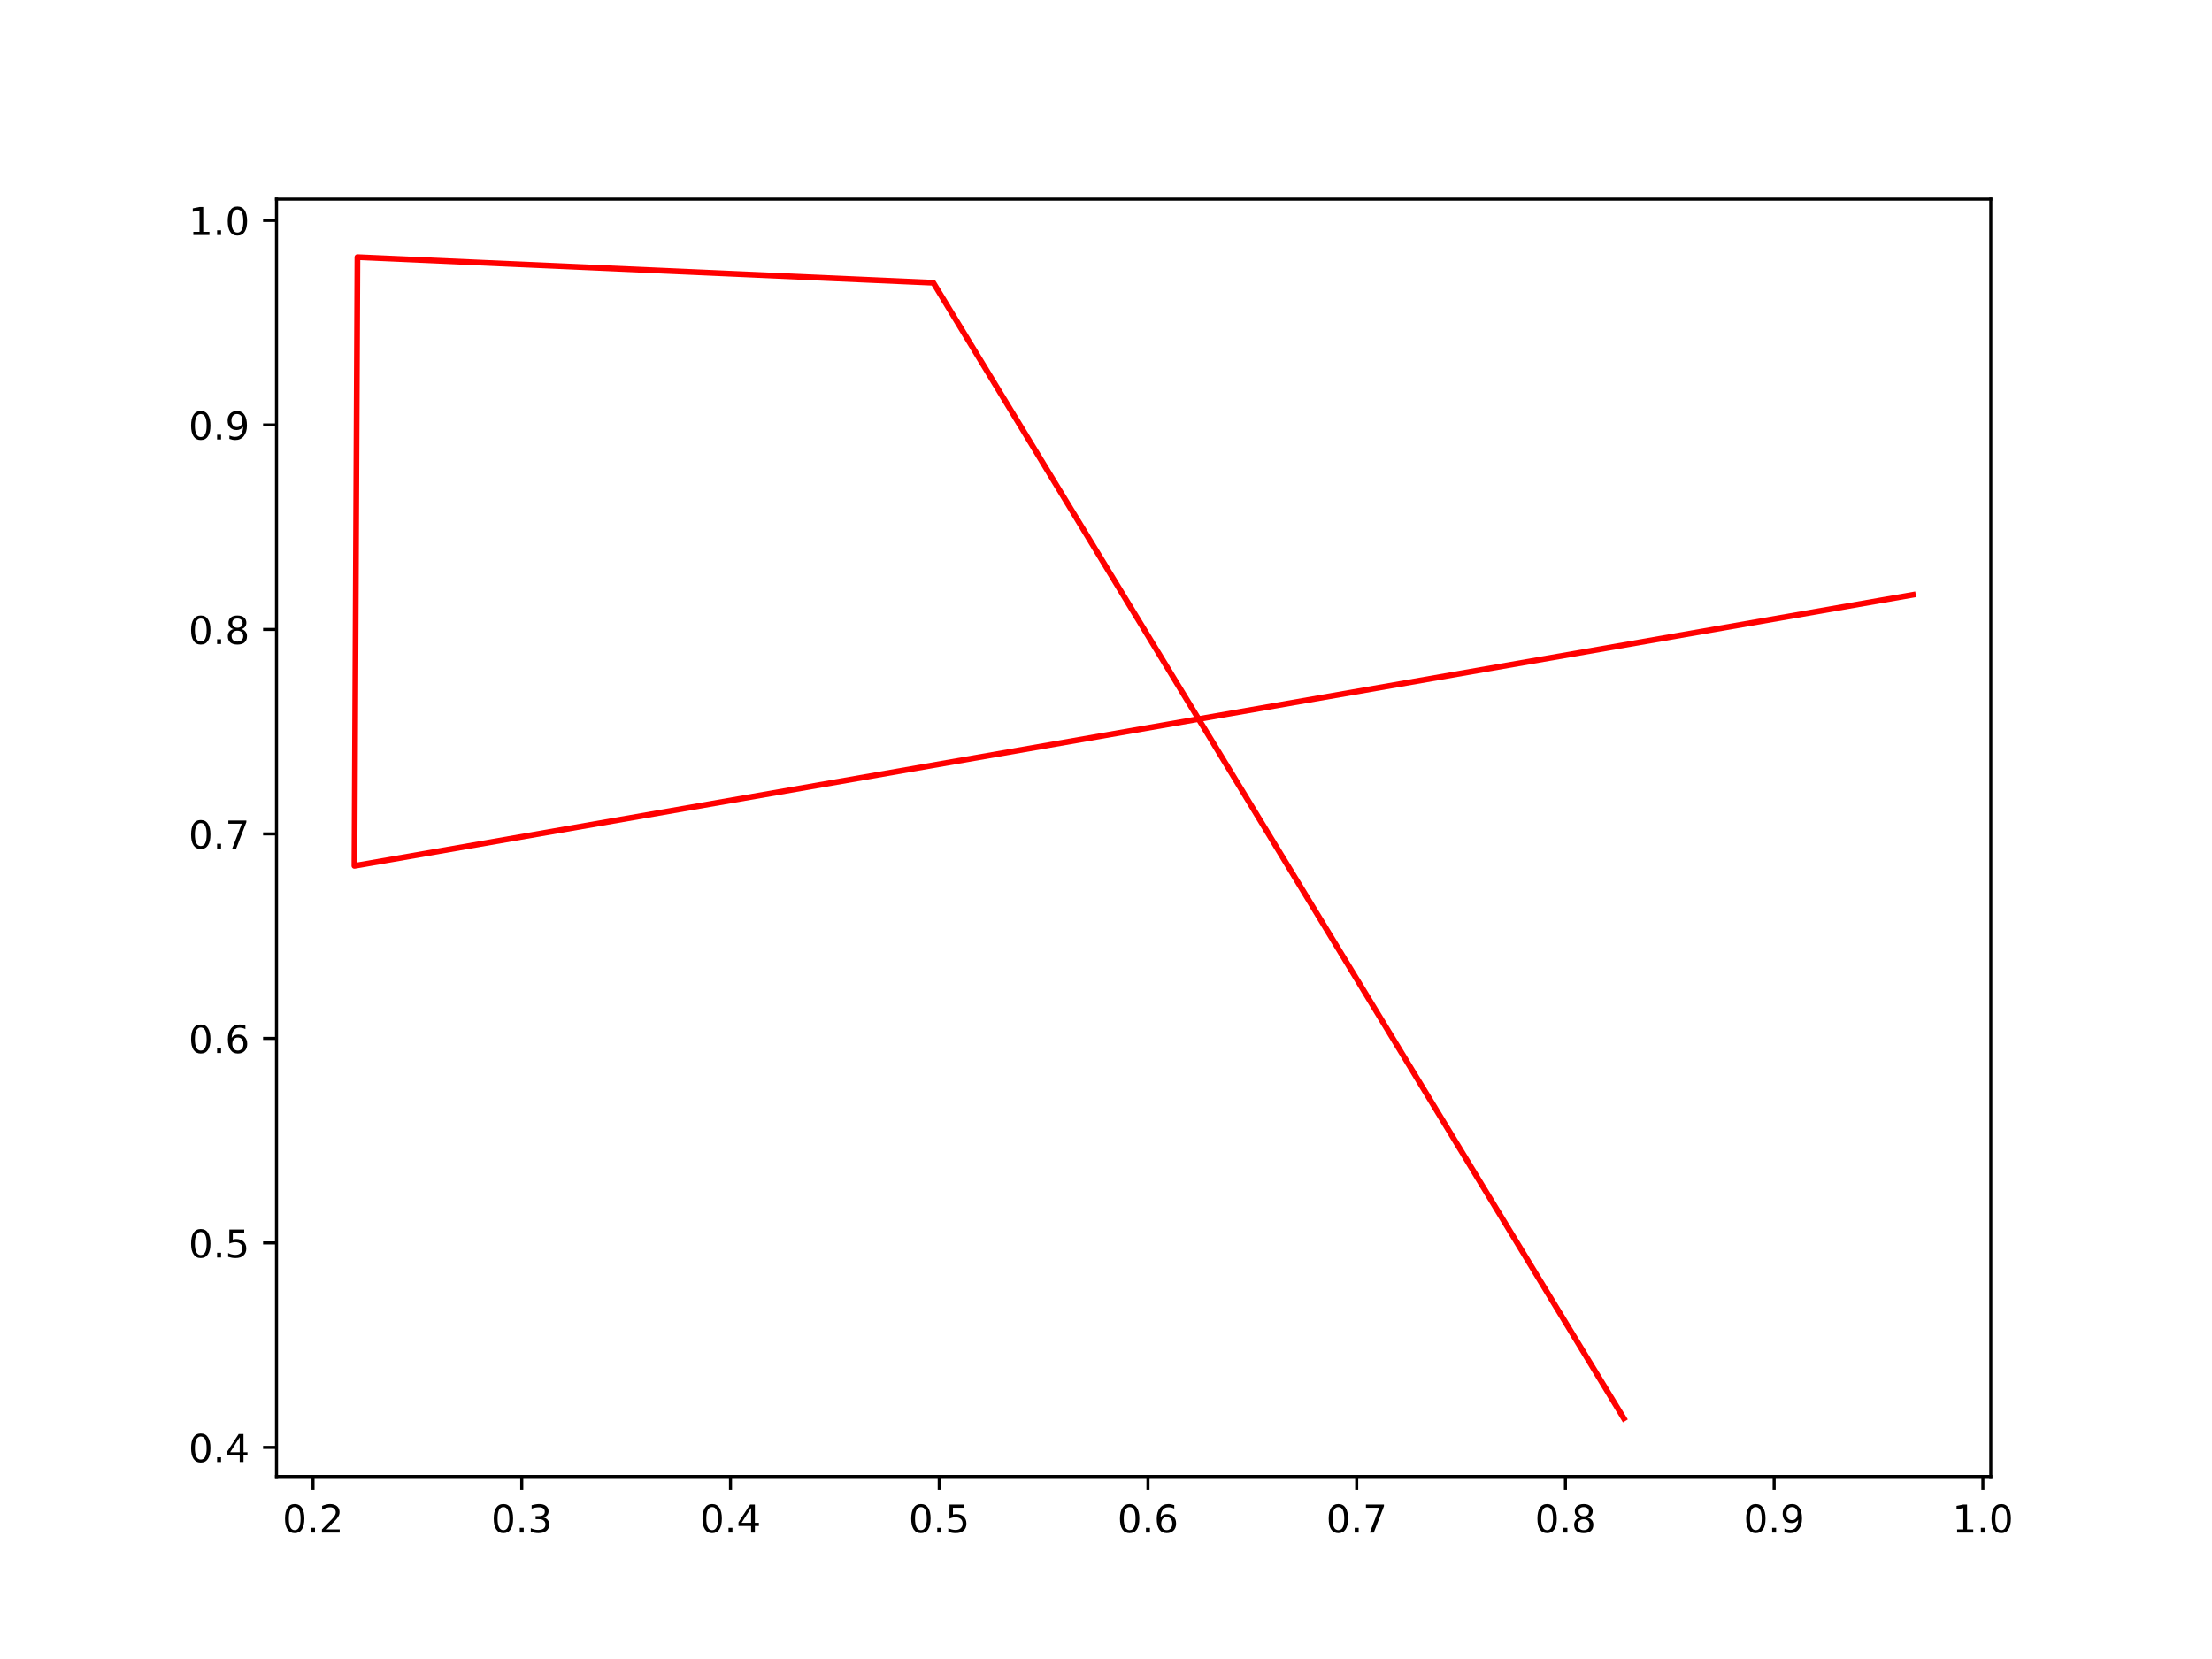
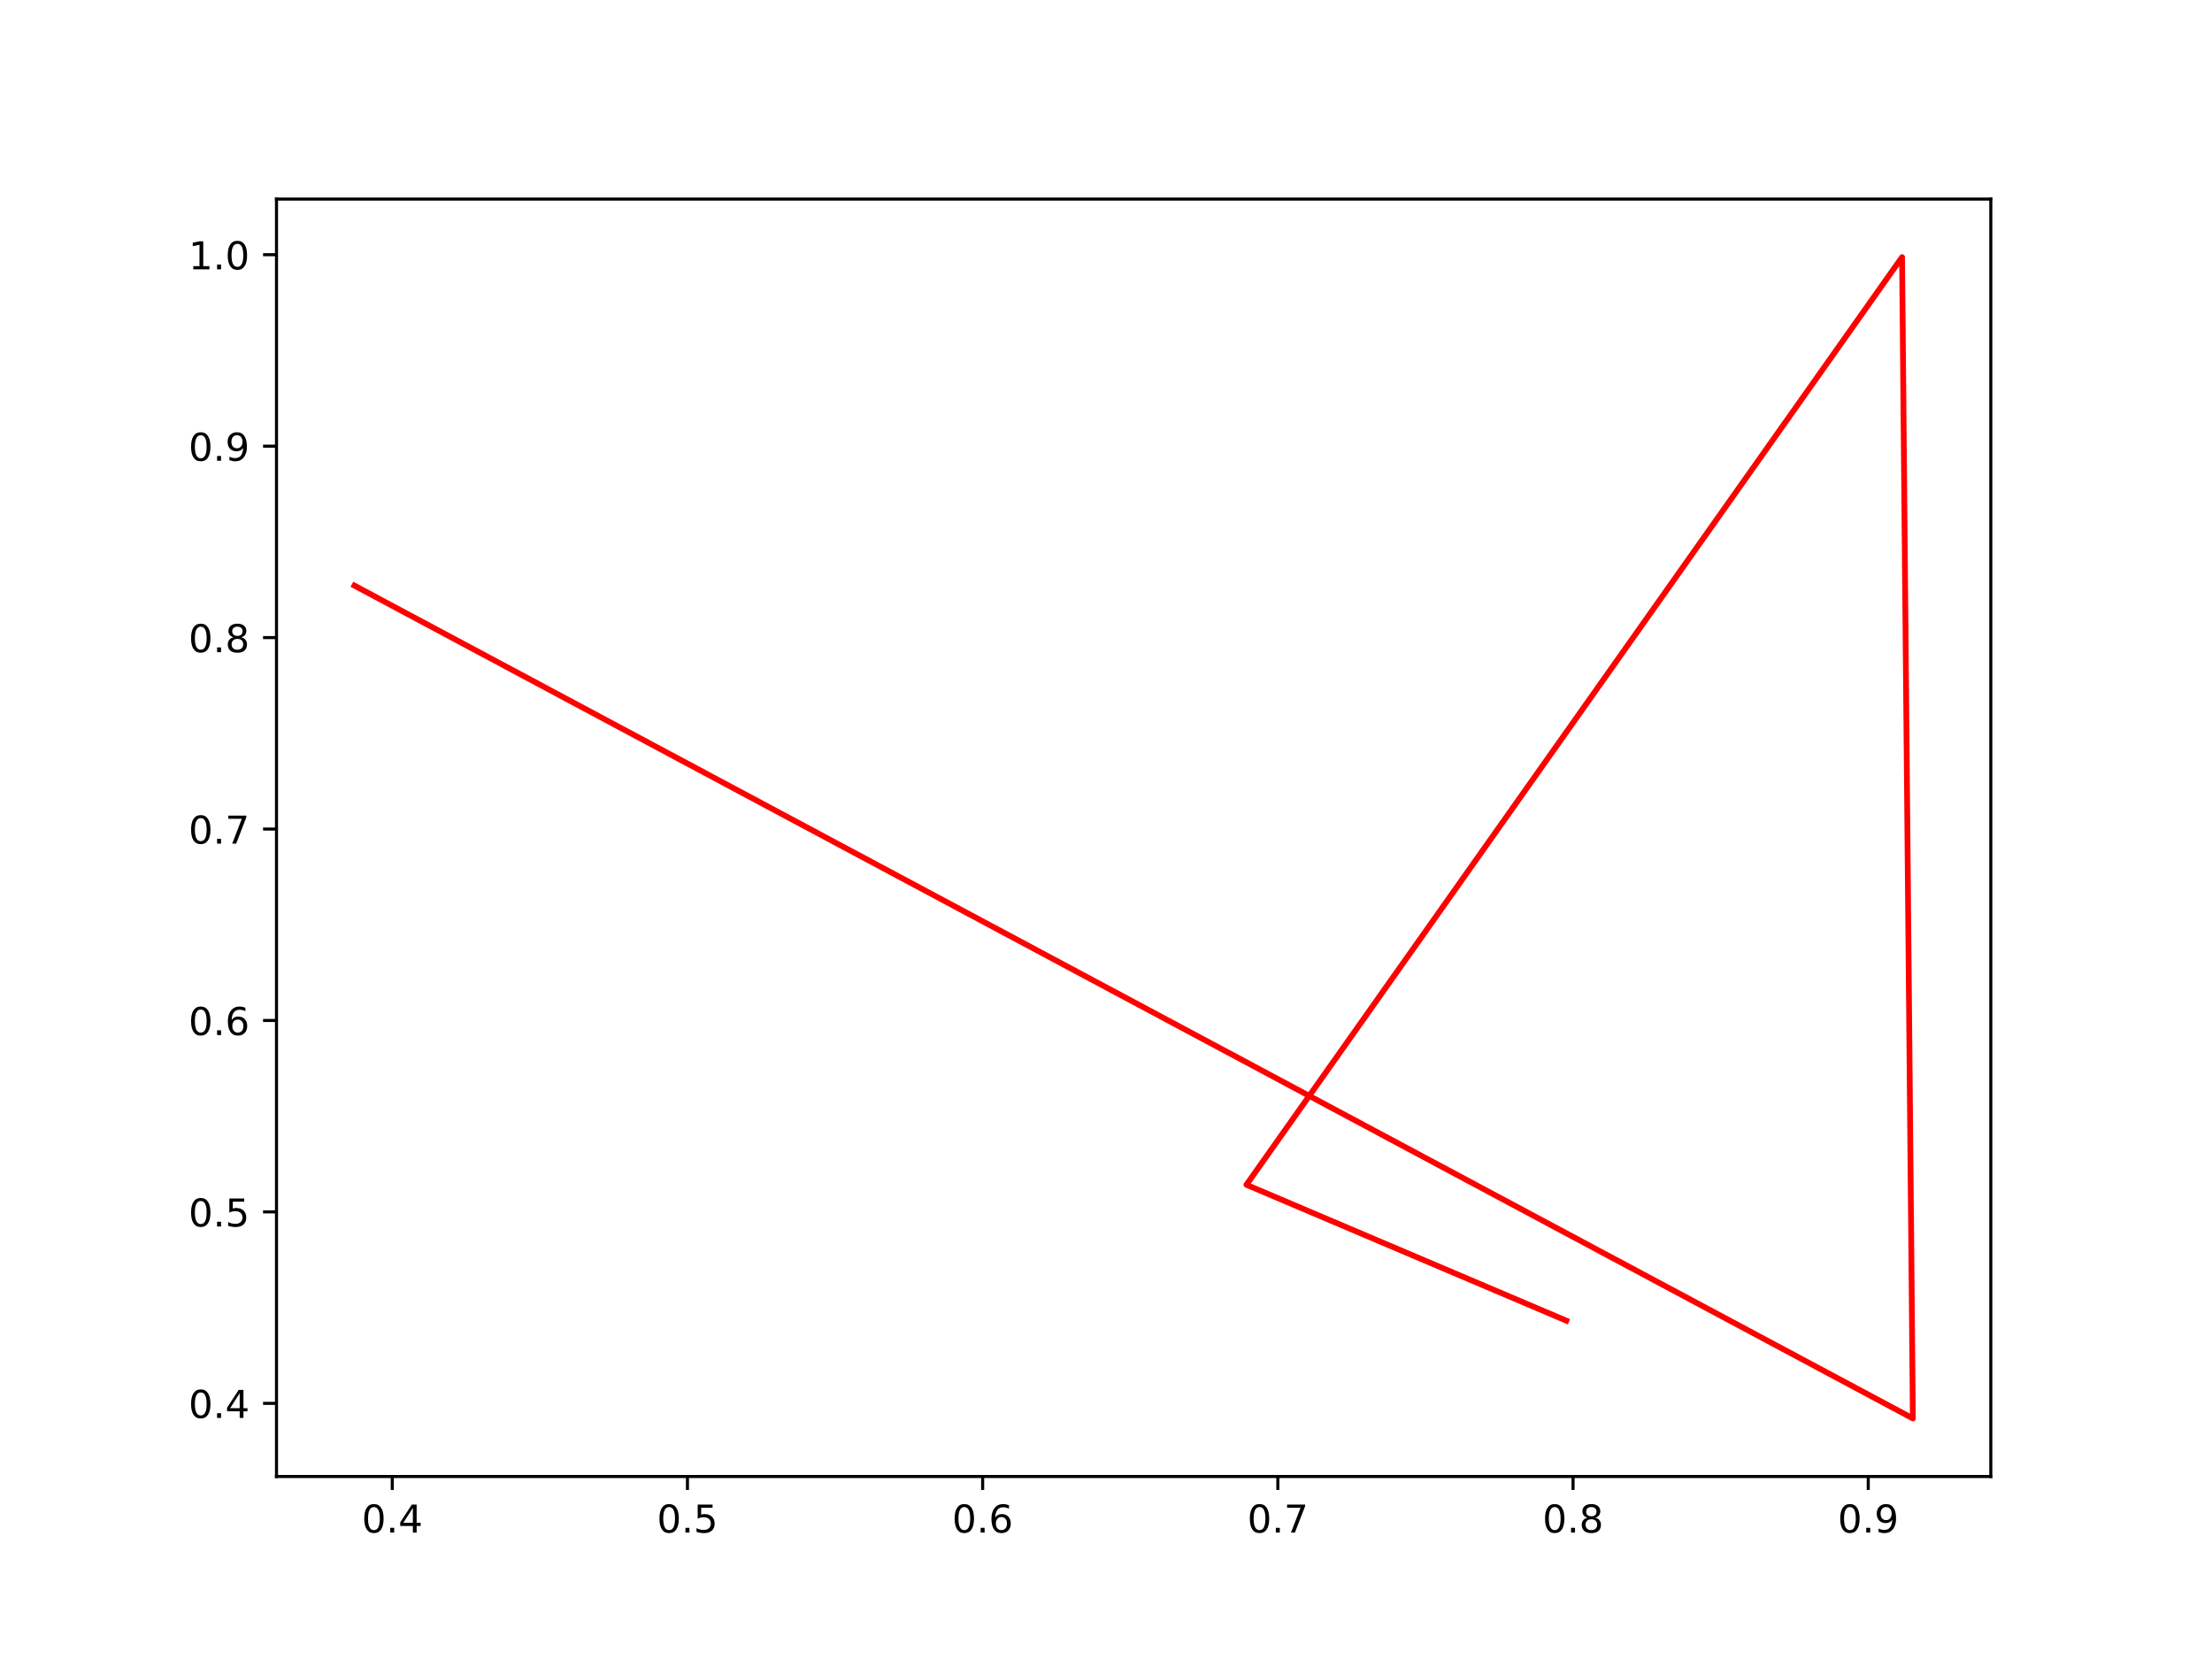
<svg xmlns="http://www.w3.org/2000/svg" xmlns:xlink="http://www.w3.org/1999/xlink" width="576pt" height="432pt" viewBox="0 0 576 432" version="1.1">
  <defs>
    <style type="text/css">*{stroke-linejoin: round; stroke-linecap: butt}</style>
  </defs>
  <g id="figure_1">
    <g id="patch_1">
      <path d="M 0 432  L 576 432  L 576 0  L 0 0  z " style="fill: #ffffff" />
    </g>
    <g id="axes_1">
      <g id="patch_2">
        <path d="M 72 384.48  L 518.4 384.48  L 518.4 51.84  L 72 51.84  z " style="fill: #ffffff" />
      </g>
      <g id="matplotlib.axis_1">
        <g id="xtick_1">
          <g id="line2d_1">
            <defs>
-               <path id="m0cb3b590b5" d="M 0 0  L 0 3.5  " style="stroke: #000000; stroke-width: 0.8" />
+               <path id="md60dab12f9" d="M 0 0  L 0 3.5  " style="stroke: #000000; stroke-width: 0.8" />
            </defs>
            <g>
-               <use xlink:href="#m0cb3b590b5" x="81.51" y="384.48" style="stroke: #000000; stroke-width: 0.8" />
+               <use xlink:href="#md60dab12f9" x="102.142" y="384.48" style="stroke: #000000; stroke-width: 0.8" />
            </g>
          </g>
          <g id="text_1">
-             <g transform="translate(73.55884 399.0784)scale(0.1 -0.1)">
+             <g transform="translate(94.19027 399.0784)scale(0.1 -0.1)">
              <defs>
                <path id="DejaVuSans-30" d="M 2034 4250  Q 1547 4250 1301 3770  Q 1056 3291 1056 2328  Q 1056 1369 1301 889  Q 1547 409 2034 409  Q 2525 409 2770 889  Q 3016 1369 3016 2328  Q 3016 3291 2770 3770  Q 2525 4250 2034 4250  z M 2034 4750  Q 2819 4750 3233 4129  Q 3647 3509 3647 2328  Q 3647 1150 3233 529  Q 2819 -91 2034 -91  Q 1250 -91 836 529  Q 422 1150 422 2328  Q 422 3509 836 4129  Q 1250 4750 2034 4750  z " transform="scale(0.015625)" />
                <path id="DejaVuSans-2e" d="M 684 794  L 1344 794  L 1344 0  L 684 0  L 684 794  z " transform="scale(0.015625)" />
-                 <path id="DejaVuSans-32" d="M 1228 531  L 3431 531  L 3431 0  L 469 0  L 469 531  Q 828 903 1448 1529  Q 2069 2156 2228 2338  Q 2531 2678 2651 2914  Q 2772 3150 2772 3378  Q 2772 3750 2511 3984  Q 2250 4219 1831 4219  Q 1534 4219 1204 4116  Q 875 4013 500 3803  L 500 4441  Q 881 4594 1212 4672  Q 1544 4750 1819 4750  Q 2544 4750 2975 4387  Q 3406 4025 3406 3419  Q 3406 3131 3298 2873  Q 3191 2616 2906 2266  Q 2828 2175 2409 1742  Q 1991 1309 1228 531  z " transform="scale(0.015625)" />
-               </defs>
-               <use xlink:href="#DejaVuSans-30" />
-               <use xlink:href="#DejaVuSans-2e" x="63.623" />
-               <use xlink:href="#DejaVuSans-32" x="95.41" />
+                 <path id="DejaVuSans-34" d="M 2419 4116  L 825 1625  L 2419 1625  L 2419 4116  z M 2253 4666  L 3047 4666  L 3047 1625  L 3713 1625  L 3713 1100  L 3047 1100  L 3047 0  L 2419 0  L 2419 1100  L 313 1100  L 313 1709  L 2253 4666  z " transform="scale(0.015625)" />
+               </defs>
+               <use xlink:href="#DejaVuSans-30" />
+               <use xlink:href="#DejaVuSans-2e" x="63.623" />
+               <use xlink:href="#DejaVuSans-34" x="95.41" />
            </g>
          </g>
        </g>
        <g id="xtick_2">
          <g id="line2d_2">
            <g>
-               <use xlink:href="#m0cb3b590b5" x="135.864" y="384.48" style="stroke: #000000; stroke-width: 0.8" />
+               <use xlink:href="#md60dab12f9" x="179.01" y="384.48" style="stroke: #000000; stroke-width: 0.8" />
            </g>
          </g>
          <g id="text_2">
-             <g transform="translate(127.9128 399.0784)scale(0.1 -0.1)">
-               <defs>
-                 <path id="DejaVuSans-33" d="M 2597 2516  Q 3050 2419 3304 2112  Q 3559 1806 3559 1356  Q 3559 666 3084 287  Q 2609 -91 1734 -91  Q 1441 -91 1130 -33  Q 819 25 488 141  L 488 750  Q 750 597 1062 519  Q 1375 441 1716 441  Q 2309 441 2620 675  Q 2931 909 2931 1356  Q 2931 1769 2642 2001  Q 2353 2234 1838 2234  L 1294 2234  L 1294 2753  L 1863 2753  Q 2328 2753 2575 2939  Q 2822 3125 2822 3475  Q 2822 3834 2567 4026  Q 2313 4219 1838 4219  Q 1578 4219 1281 4162  Q 984 4106 628 3988  L 628 4550  Q 988 4650 1302 4700  Q 1616 4750 1894 4750  Q 2613 4750 3031 4423  Q 3450 4097 3450 3541  Q 3450 3153 3228 2886  Q 3006 2619 2597 2516  z " transform="scale(0.015625)" />
-               </defs>
-               <use xlink:href="#DejaVuSans-30" />
-               <use xlink:href="#DejaVuSans-2e" x="63.623" />
-               <use xlink:href="#DejaVuSans-33" x="95.41" />
+             <g transform="translate(171.0588 399.0784)scale(0.1 -0.1)">
+               <defs>
+                 <path id="DejaVuSans-35" d="M 691 4666  L 3169 4666  L 3169 4134  L 1269 4134  L 1269 2991  Q 1406 3038 1543 3061  Q 1681 3084 1819 3084  Q 2600 3084 3056 2656  Q 3513 2228 3513 1497  Q 3513 744 3044 326  Q 2575 -91 1722 -91  Q 1428 -91 1123 -41  Q 819 9 494 109  L 494 744  Q 775 591 1075 516  Q 1375 441 1709 441  Q 2250 441 2565 725  Q 2881 1009 2881 1497  Q 2881 1984 2565 2268  Q 2250 2553 1709 2553  Q 1456 2553 1204 2497  Q 953 2441 691 2322  L 691 4666  z " transform="scale(0.015625)" />
+               </defs>
+               <use xlink:href="#DejaVuSans-30" />
+               <use xlink:href="#DejaVuSans-2e" x="63.623" />
+               <use xlink:href="#DejaVuSans-35" x="95.41" />
            </g>
          </g>
        </g>
        <g id="xtick_3">
          <g id="line2d_3">
            <g>
-               <use xlink:href="#m0cb3b590b5" x="190.218" y="384.48" style="stroke: #000000; stroke-width: 0.8" />
+               <use xlink:href="#md60dab12f9" x="255.879" y="384.48" style="stroke: #000000; stroke-width: 0.8" />
            </g>
          </g>
          <g id="text_3">
-             <g transform="translate(182.2667 399.0784)scale(0.1 -0.1)">
-               <defs>
-                 <path id="DejaVuSans-34" d="M 2419 4116  L 825 1625  L 2419 1625  L 2419 4116  z M 2253 4666  L 3047 4666  L 3047 1625  L 3713 1625  L 3713 1100  L 3047 1100  L 3047 0  L 2419 0  L 2419 1100  L 313 1100  L 313 1709  L 2253 4666  z " transform="scale(0.015625)" />
-               </defs>
-               <use xlink:href="#DejaVuSans-30" />
-               <use xlink:href="#DejaVuSans-2e" x="63.623" />
-               <use xlink:href="#DejaVuSans-34" x="95.41" />
+             <g transform="translate(247.9274 399.0784)scale(0.1 -0.1)">
+               <defs>
+                 <path id="DejaVuSans-36" d="M 2113 2584  Q 1688 2584 1439 2293  Q 1191 2003 1191 1497  Q 1191 994 1439 701  Q 1688 409 2113 409  Q 2538 409 2786 701  Q 3034 994 3034 1497  Q 3034 2003 2786 2293  Q 2538 2584 2113 2584  z M 3366 4563  L 3366 3988  Q 3128 4100 2886 4159  Q 2644 4219 2406 4219  Q 1781 4219 1451 3797  Q 1122 3375 1075 2522  Q 1259 2794 1537 2939  Q 1816 3084 2150 3084  Q 2853 3084 3261 2657  Q 3669 2231 3669 1497  Q 3669 778 3244 343  Q 2819 -91 2113 -91  Q 1303 -91 875 529  Q 447 1150 447 2328  Q 447 3434 972 4092  Q 1497 4750 2381 4750  Q 2619 4750 2861 4703  Q 3103 4656 3366 4563  z " transform="scale(0.015625)" />
+               </defs>
+               <use xlink:href="#DejaVuSans-30" />
+               <use xlink:href="#DejaVuSans-2e" x="63.623" />
+               <use xlink:href="#DejaVuSans-36" x="95.41" />
            </g>
          </g>
        </g>
        <g id="xtick_4">
          <g id="line2d_4">
            <g>
-               <use xlink:href="#m0cb3b590b5" x="244.572" y="384.48" style="stroke: #000000; stroke-width: 0.8" />
+               <use xlink:href="#md60dab12f9" x="332.747" y="384.48" style="stroke: #000000; stroke-width: 0.8" />
            </g>
          </g>
          <g id="text_4">
-             <g transform="translate(236.6206 399.0784)scale(0.1 -0.1)">
-               <defs>
-                 <path id="DejaVuSans-35" d="M 691 4666  L 3169 4666  L 3169 4134  L 1269 4134  L 1269 2991  Q 1406 3038 1543 3061  Q 1681 3084 1819 3084  Q 2600 3084 3056 2656  Q 3513 2228 3513 1497  Q 3513 744 3044 326  Q 2575 -91 1722 -91  Q 1428 -91 1123 -41  Q 819 9 494 109  L 494 744  Q 775 591 1075 516  Q 1375 441 1709 441  Q 2250 441 2565 725  Q 2881 1009 2881 1497  Q 2881 1984 2565 2268  Q 2250 2553 1709 2553  Q 1456 2553 1204 2497  Q 953 2441 691 2322  L 691 4666  z " transform="scale(0.015625)" />
-               </defs>
-               <use xlink:href="#DejaVuSans-30" />
-               <use xlink:href="#DejaVuSans-2e" x="63.623" />
-               <use xlink:href="#DejaVuSans-35" x="95.41" />
+             <g transform="translate(324.7959 399.0784)scale(0.1 -0.1)">
+               <defs>
+                 <path id="DejaVuSans-37" d="M 525 4666  L 3525 4666  L 3525 4397  L 1831 0  L 1172 0  L 2766 4134  L 525 4134  L 525 4666  z " transform="scale(0.015625)" />
+               </defs>
+               <use xlink:href="#DejaVuSans-30" />
+               <use xlink:href="#DejaVuSans-2e" x="63.623" />
+               <use xlink:href="#DejaVuSans-37" x="95.41" />
            </g>
          </g>
        </g>
        <g id="xtick_5">
          <g id="line2d_5">
            <g>
-               <use xlink:href="#m0cb3b590b5" x="298.926" y="384.48" style="stroke: #000000; stroke-width: 0.8" />
+               <use xlink:href="#md60dab12f9" x="409.616" y="384.48" style="stroke: #000000; stroke-width: 0.8" />
            </g>
          </g>
          <g id="text_5">
-             <g transform="translate(290.9746 399.0784)scale(0.1 -0.1)">
-               <defs>
-                 <path id="DejaVuSans-36" d="M 2113 2584  Q 1688 2584 1439 2293  Q 1191 2003 1191 1497  Q 1191 994 1439 701  Q 1688 409 2113 409  Q 2538 409 2786 701  Q 3034 994 3034 1497  Q 3034 2003 2786 2293  Q 2538 2584 2113 2584  z M 3366 4563  L 3366 3988  Q 3128 4100 2886 4159  Q 2644 4219 2406 4219  Q 1781 4219 1451 3797  Q 1122 3375 1075 2522  Q 1259 2794 1537 2939  Q 1816 3084 2150 3084  Q 2853 3084 3261 2657  Q 3669 2231 3669 1497  Q 3669 778 3244 343  Q 2819 -91 2113 -91  Q 1303 -91 875 529  Q 447 1150 447 2328  Q 447 3434 972 4092  Q 1497 4750 2381 4750  Q 2619 4750 2861 4703  Q 3103 4656 3366 4563  z " transform="scale(0.015625)" />
-               </defs>
-               <use xlink:href="#DejaVuSans-30" />
-               <use xlink:href="#DejaVuSans-2e" x="63.623" />
-               <use xlink:href="#DejaVuSans-36" x="95.41" />
+             <g transform="translate(401.6645 399.0784)scale(0.1 -0.1)">
+               <defs>
+                 <path id="DejaVuSans-38" d="M 2034 2216  Q 1584 2216 1326 1975  Q 1069 1734 1069 1313  Q 1069 891 1326 650  Q 1584 409 2034 409  Q 2484 409 2743 651  Q 3003 894 3003 1313  Q 3003 1734 2745 1975  Q 2488 2216 2034 2216  z M 1403 2484  Q 997 2584 770 2862  Q 544 3141 544 3541  Q 544 4100 942 4425  Q 1341 4750 2034 4750  Q 2731 4750 3128 4425  Q 3525 4100 3525 3541  Q 3525 3141 3298 2862  Q 3072 2584 2669 2484  Q 3125 2378 3379 2068  Q 3634 1759 3634 1313  Q 3634 634 3220 271  Q 2806 -91 2034 -91  Q 1263 -91 848 271  Q 434 634 434 1313  Q 434 1759 690 2068  Q 947 2378 1403 2484  z M 1172 3481  Q 1172 3119 1398 2916  Q 1625 2713 2034 2713  Q 2441 2713 2670 2916  Q 2900 3119 2900 3481  Q 2900 3844 2670 4047  Q 2441 4250 2034 4250  Q 1625 4250 1398 4047  Q 1172 3844 1172 3481  z " transform="scale(0.015625)" />
+               </defs>
+               <use xlink:href="#DejaVuSans-30" />
+               <use xlink:href="#DejaVuSans-2e" x="63.623" />
+               <use xlink:href="#DejaVuSans-38" x="95.41" />
            </g>
          </g>
        </g>
        <g id="xtick_6">
          <g id="line2d_6">
            <g>
-               <use xlink:href="#m0cb3b590b5" x="353.28" y="384.48" style="stroke: #000000; stroke-width: 0.8" />
+               <use xlink:href="#md60dab12f9" x="486.485" y="384.48" style="stroke: #000000; stroke-width: 0.8" />
            </g>
          </g>
          <g id="text_6">
-             <g transform="translate(345.3285 399.0784)scale(0.1 -0.1)">
-               <defs>
-                 <path id="DejaVuSans-37" d="M 525 4666  L 3525 4666  L 3525 4397  L 1831 0  L 1172 0  L 2766 4134  L 525 4134  L 525 4666  z " transform="scale(0.015625)" />
-               </defs>
-               <use xlink:href="#DejaVuSans-30" />
-               <use xlink:href="#DejaVuSans-2e" x="63.623" />
-               <use xlink:href="#DejaVuSans-37" x="95.41" />
-             </g>
-           </g>
-         </g>
-         <g id="xtick_7">
-           <g id="line2d_7">
-             <g>
-               <use xlink:href="#m0cb3b590b5" x="407.634" y="384.48" style="stroke: #000000; stroke-width: 0.8" />
-             </g>
-           </g>
-           <g id="text_7">
-             <g transform="translate(399.6824 399.0784)scale(0.1 -0.1)">
-               <defs>
-                 <path id="DejaVuSans-38" d="M 2034 2216  Q 1584 2216 1326 1975  Q 1069 1734 1069 1313  Q 1069 891 1326 650  Q 1584 409 2034 409  Q 2484 409 2743 651  Q 3003 894 3003 1313  Q 3003 1734 2745 1975  Q 2488 2216 2034 2216  z M 1403 2484  Q 997 2584 770 2862  Q 544 3141 544 3541  Q 544 4100 942 4425  Q 1341 4750 2034 4750  Q 2731 4750 3128 4425  Q 3525 4100 3525 3541  Q 3525 3141 3298 2862  Q 3072 2584 2669 2484  Q 3125 2378 3379 2068  Q 3634 1759 3634 1313  Q 3634 634 3220 271  Q 2806 -91 2034 -91  Q 1263 -91 848 271  Q 434 634 434 1313  Q 434 1759 690 2068  Q 947 2378 1403 2484  z M 1172 3481  Q 1172 3119 1398 2916  Q 1625 2713 2034 2713  Q 2441 2713 2670 2916  Q 2900 3119 2900 3481  Q 2900 3844 2670 4047  Q 2441 4250 2034 4250  Q 1625 4250 1398 4047  Q 1172 3844 1172 3481  z " transform="scale(0.015625)" />
-               </defs>
-               <use xlink:href="#DejaVuSans-30" />
-               <use xlink:href="#DejaVuSans-2e" x="63.623" />
-               <use xlink:href="#DejaVuSans-38" x="95.41" />
-             </g>
-           </g>
-         </g>
-         <g id="xtick_8">
-           <g id="line2d_8">
-             <g>
-               <use xlink:href="#m0cb3b590b5" x="461.988" y="384.48" style="stroke: #000000; stroke-width: 0.8" />
-             </g>
-           </g>
-           <g id="text_8">
-             <g transform="translate(454.0364 399.0784)scale(0.1 -0.1)">
+             <g transform="translate(478.533 399.0784)scale(0.1 -0.1)">
              <defs>
                <path id="DejaVuSans-39" d="M 703 97  L 703 672  Q 941 559 1184 500  Q 1428 441 1663 441  Q 2288 441 2617 861  Q 2947 1281 2994 2138  Q 2813 1869 2534 1725  Q 2256 1581 1919 1581  Q 1219 1581 811 2004  Q 403 2428 403 3163  Q 403 3881 828 4315  Q 1253 4750 1959 4750  Q 2769 4750 3195 4129  Q 3622 3509 3622 2328  Q 3622 1225 3098 567  Q 2575 -91 1691 -91  Q 1453 -91 1209 -44  Q 966 3 703 97  z M 1959 2075  Q 2384 2075 2632 2365  Q 2881 2656 2881 3163  Q 2881 3666 2632 3958  Q 2384 4250 1959 4250  Q 1534 4250 1286 3958  Q 1038 3666 1038 3163  Q 1038 2656 1286 2365  Q 1534 2075 1959 2075  z " transform="scale(0.015625)" />
              </defs>
              <use xlink:href="#DejaVuSans-30" />
              <use xlink:href="#DejaVuSans-2e" x="63.623" />
              <use xlink:href="#DejaVuSans-39" x="95.41" />
-             </g>
-           </g>
-         </g>
-         <g id="xtick_9">
-           <g id="line2d_9">
-             <g>
-               <use xlink:href="#m0cb3b590b5" x="516.342" y="384.48" style="stroke: #000000; stroke-width: 0.8" />
-             </g>
-           </g>
-           <g id="text_9">
-             <g transform="translate(508.3903 399.0784)scale(0.1 -0.1)">
-               <defs>
-                 <path id="DejaVuSans-31" d="M 794 531  L 1825 531  L 1825 4091  L 703 3866  L 703 4441  L 1819 4666  L 2450 4666  L 2450 531  L 3481 531  L 3481 0  L 794 0  L 794 531  z " transform="scale(0.015625)" />
-               </defs>
-               <use xlink:href="#DejaVuSans-31" />
-               <use xlink:href="#DejaVuSans-2e" x="63.623" />
-               <use xlink:href="#DejaVuSans-30" x="95.41" />
            </g>
          </g>
        </g>
      </g>
      <g id="matplotlib.axis_2">
        <g id="ytick_1">
+           <g id="line2d_7">
+             <defs>
+               <path id="m7c1cf7d027" d="M 0 0  L -3.5 0  " style="stroke: #000000; stroke-width: 0.8" />
+             </defs>
+             <g>
+               <use xlink:href="#m7c1cf7d027" x="72" y="365.426" style="stroke: #000000; stroke-width: 0.8" />
+             </g>
+           </g>
+           <g id="text_7">
+             <g transform="translate(49.09687 369.2248)scale(0.1 -0.1)">
+               <use xlink:href="#DejaVuSans-30" />
+               <use xlink:href="#DejaVuSans-2e" x="63.623" />
+               <use xlink:href="#DejaVuSans-34" x="95.41" />
+             </g>
+           </g>
+         </g>
+         <g id="ytick_2">
+           <g id="line2d_8">
+             <g>
+               <use xlink:href="#m7c1cf7d027" x="72" y="315.577" style="stroke: #000000; stroke-width: 0.8" />
+             </g>
+           </g>
+           <g id="text_8">
+             <g transform="translate(49.09687 319.3757)scale(0.1 -0.1)">
+               <use xlink:href="#DejaVuSans-30" />
+               <use xlink:href="#DejaVuSans-2e" x="63.623" />
+               <use xlink:href="#DejaVuSans-35" x="95.41" />
+             </g>
+           </g>
+         </g>
+         <g id="ytick_3">
+           <g id="line2d_9">
+             <g>
+               <use xlink:href="#m7c1cf7d027" x="72" y="265.727" style="stroke: #000000; stroke-width: 0.8" />
+             </g>
+           </g>
+           <g id="text_9">
+             <g transform="translate(49.09687 269.5267)scale(0.1 -0.1)">
+               <use xlink:href="#DejaVuSans-30" />
+               <use xlink:href="#DejaVuSans-2e" x="63.623" />
+               <use xlink:href="#DejaVuSans-36" x="95.41" />
+             </g>
+           </g>
+         </g>
+         <g id="ytick_4">
          <g id="line2d_10">
-             <defs>
-               <path id="m6f37653a2a" d="M 0 0  L -3.5 0  " style="stroke: #000000; stroke-width: 0.8" />
-             </defs>
-             <g>
-               <use xlink:href="#m6f37653a2a" x="72" y="376.905" style="stroke: #000000; stroke-width: 0.8" />
+             <g>
+               <use xlink:href="#m7c1cf7d027" x="72" y="215.878" style="stroke: #000000; stroke-width: 0.8" />
            </g>
          </g>
          <g id="text_10">
-             <g transform="translate(49.09687 380.7042)scale(0.1 -0.1)">
-               <use xlink:href="#DejaVuSans-30" />
-               <use xlink:href="#DejaVuSans-2e" x="63.623" />
-               <use xlink:href="#DejaVuSans-34" x="95.41" />
-             </g>
-           </g>
-         </g>
-         <g id="ytick_2">
+             <g transform="translate(49.09687 219.6777)scale(0.1 -0.1)">
+               <use xlink:href="#DejaVuSans-30" />
+               <use xlink:href="#DejaVuSans-2e" x="63.623" />
+               <use xlink:href="#DejaVuSans-37" x="95.41" />
+             </g>
+           </g>
+         </g>
+         <g id="ytick_5">
          <g id="line2d_11">
            <g>
-               <use xlink:href="#m6f37653a2a" x="72" y="323.654" style="stroke: #000000; stroke-width: 0.8" />
+               <use xlink:href="#m7c1cf7d027" x="72" y="166.029" style="stroke: #000000; stroke-width: 0.8" />
            </g>
          </g>
          <g id="text_11">
-             <g transform="translate(49.09687 327.4529)scale(0.1 -0.1)">
-               <use xlink:href="#DejaVuSans-30" />
-               <use xlink:href="#DejaVuSans-2e" x="63.623" />
-               <use xlink:href="#DejaVuSans-35" x="95.41" />
-             </g>
-           </g>
-         </g>
-         <g id="ytick_3">
+             <g transform="translate(49.09687 169.8286)scale(0.1 -0.1)">
+               <use xlink:href="#DejaVuSans-30" />
+               <use xlink:href="#DejaVuSans-2e" x="63.623" />
+               <use xlink:href="#DejaVuSans-38" x="95.41" />
+             </g>
+           </g>
+         </g>
+         <g id="ytick_6">
          <g id="line2d_12">
            <g>
-               <use xlink:href="#m6f37653a2a" x="72" y="270.402" style="stroke: #000000; stroke-width: 0.8" />
+               <use xlink:href="#m7c1cf7d027" x="72" y="116.18" style="stroke: #000000; stroke-width: 0.8" />
            </g>
          </g>
          <g id="text_12">
-             <g transform="translate(49.09687 274.2016)scale(0.1 -0.1)">
-               <use xlink:href="#DejaVuSans-30" />
-               <use xlink:href="#DejaVuSans-2e" x="63.623" />
-               <use xlink:href="#DejaVuSans-36" x="95.41" />
-             </g>
-           </g>
-         </g>
-         <g id="ytick_4">
+             <g transform="translate(49.09687 119.9796)scale(0.1 -0.1)">
+               <use xlink:href="#DejaVuSans-30" />
+               <use xlink:href="#DejaVuSans-2e" x="63.623" />
+               <use xlink:href="#DejaVuSans-39" x="95.41" />
+             </g>
+           </g>
+         </g>
+         <g id="ytick_7">
          <g id="line2d_13">
            <g>
-               <use xlink:href="#m6f37653a2a" x="72" y="217.151" style="stroke: #000000; stroke-width: 0.8" />
+               <use xlink:href="#m7c1cf7d027" x="72" y="66.331" style="stroke: #000000; stroke-width: 0.8" />
            </g>
          </g>
          <g id="text_13">
-             <g transform="translate(49.09687 220.9503)scale(0.1 -0.1)">
-               <use xlink:href="#DejaVuSans-30" />
-               <use xlink:href="#DejaVuSans-2e" x="63.623" />
-               <use xlink:href="#DejaVuSans-37" x="95.41" />
-             </g>
-           </g>
-         </g>
-         <g id="ytick_5">
-           <g id="line2d_14">
-             <g>
-               <use xlink:href="#m6f37653a2a" x="72" y="163.9" style="stroke: #000000; stroke-width: 0.8" />
-             </g>
-           </g>
-           <g id="text_14">
-             <g transform="translate(49.09687 167.699)scale(0.1 -0.1)">
-               <use xlink:href="#DejaVuSans-30" />
-               <use xlink:href="#DejaVuSans-2e" x="63.623" />
-               <use xlink:href="#DejaVuSans-38" x="95.41" />
-             </g>
-           </g>
-         </g>
-         <g id="ytick_6">
-           <g id="line2d_15">
-             <g>
-               <use xlink:href="#m6f37653a2a" x="72" y="110.648" style="stroke: #000000; stroke-width: 0.8" />
-             </g>
-           </g>
-           <g id="text_15">
-             <g transform="translate(49.09687 114.4477)scale(0.1 -0.1)">
-               <use xlink:href="#DejaVuSans-30" />
-               <use xlink:href="#DejaVuSans-2e" x="63.623" />
-               <use xlink:href="#DejaVuSans-39" x="95.41" />
-             </g>
-           </g>
-         </g>
-         <g id="ytick_7">
-           <g id="line2d_16">
-             <g>
-               <use xlink:href="#m6f37653a2a" x="72" y="57.397" style="stroke: #000000; stroke-width: 0.8" />
-             </g>
-           </g>
-           <g id="text_16">
-             <g transform="translate(49.09687 61.19641)scale(0.1 -0.1)">
+             <g transform="translate(49.09687 70.13056)scale(0.1 -0.1)">
+               <defs>
+                 <path id="DejaVuSans-31" d="M 794 531  L 1825 531  L 1825 4091  L 703 3866  L 703 4441  L 1819 4666  L 2450 4666  L 2450 531  L 3481 531  L 3481 0  L 794 0  L 794 531  z " transform="scale(0.015625)" />
+               </defs>
              <use xlink:href="#DejaVuSans-31" />
              <use xlink:href="#DejaVuSans-2e" x="63.623" />
              <use xlink:href="#DejaVuSans-30" x="95.41" />
            </g>
          </g>
        </g>
      </g>
-       <g id="line2d_17">
-         <path d="M 498.109 154.882  L 92.291 225.47  L 93.073 66.96  L 243.033 73.624  L 422.857 369.36  " clip-path="url(#p5e7c5948e2)" style="fill: none; stroke: #ff0000; stroke-width: 1.5; stroke-linecap: square" />
+       <g id="line2d_14">
+         <path d="M 92.291 152.486  L 498.109 369.36  L 495.294 66.96  L 324.564 308.511  L 407.869 343.899  " clip-path="url(#p5e3c222b48)" style="fill: none; stroke: #ff0000; stroke-width: 1.5; stroke-linecap: square" />
      </g>
      <g id="patch_3">
        <path d="M 72 384.48  L 72 51.84  " style="fill: none; stroke: #000000; stroke-width: 0.8; stroke-linejoin: miter; stroke-linecap: square" />
      </g>
      <g id="patch_4">
        <path d="M 518.4 384.48  L 518.4 51.84  " style="fill: none; stroke: #000000; stroke-width: 0.8; stroke-linejoin: miter; stroke-linecap: square" />
      </g>
      <g id="patch_5">
        <path d="M 72 384.48  L 518.4 384.48  " style="fill: none; stroke: #000000; stroke-width: 0.8; stroke-linejoin: miter; stroke-linecap: square" />
      </g>
      <g id="patch_6">
        <path d="M 72 51.84  L 518.4 51.84  " style="fill: none; stroke: #000000; stroke-width: 0.8; stroke-linejoin: miter; stroke-linecap: square" />
      </g>
    </g>
  </g>
  <defs>
-     <clipPath id="p5e7c5948e2">
+     <clipPath id="p5e3c222b48">
      <rect x="72" y="51.84" width="446.4" height="332.64" />
    </clipPath>
  </defs>
</svg>
